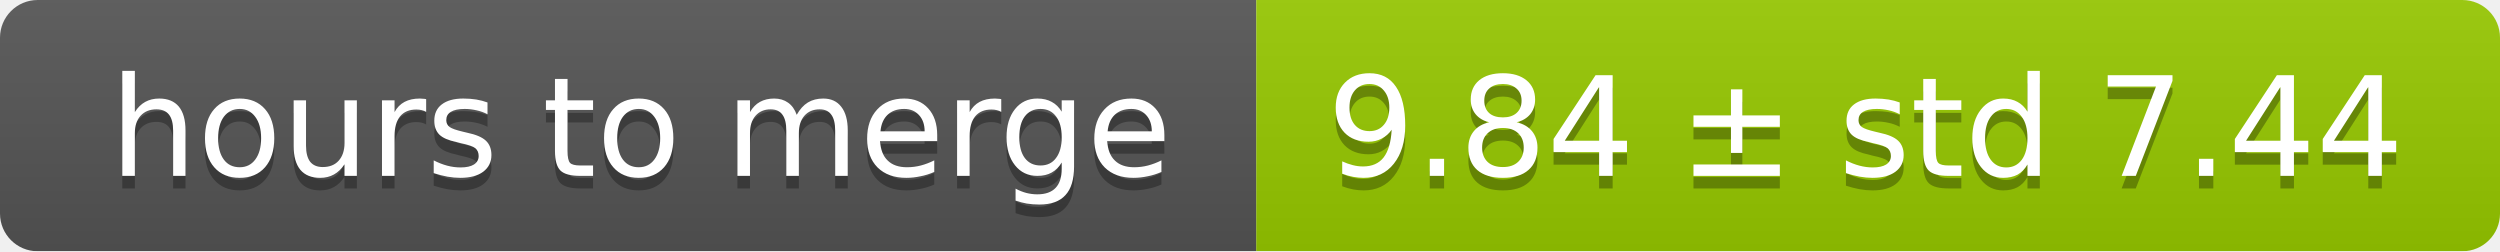
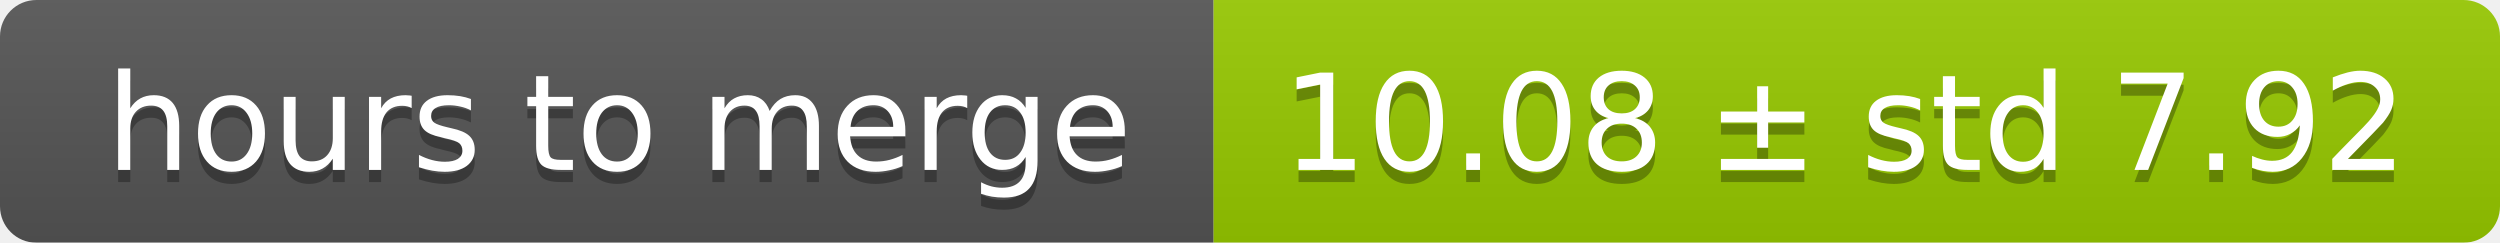
- <svg xmlns="http://www.w3.org/2000/svg" width="199" height="20">
+ <svg xmlns="http://www.w3.org/2000/svg" width="206" height="20">
  <linearGradient id="smooth" x2="0" y2="100%">
    <stop offset="0" stop-color="#bbb" stop-opacity=".1" />
    <stop offset="1" stop-opacity=".1" />
  </linearGradient>
  <mask id="round">
-     <rect width="199" height="20" rx="3" fill="#fff" />
+     <rect width="206" height="20" rx="3" fill="#fff" />
  </mask>
  <g mask="url(#round)">
    <rect width="100" height="20" fill="#555" />
-     <rect x="100" width="99" height="20" fill="#97ca00" />
-     <rect width="199" height="20" fill="url(#smooth)" />
+     <rect x="100" width="106" height="20" fill="#97ca00" />
+     <rect width="206" height="20" fill="url(#smooth)" />
  </g>
  <g fill="#fff" text-anchor="middle" font-family="DejaVu Sans,Verdana,Geneva,sans-serif" font-size="11">
    <text x="51" y="15" fill="#010101" fill-opacity=".3">hours to merge</text>
    <text x="51" y="14">hours to merge</text>
-     <text x="148.5" y="15" fill="#010101" fill-opacity=".3">9.84 ± std 7.44</text>
-     <text x="148.5" y="14">9.84 ± std 7.44</text>
+     <text x="152" y="15" fill="#010101" fill-opacity=".3">10.08 ± std 7.92</text>
+     <text x="152" y="14">10.08 ± std 7.92</text>
  </g>
</svg>
